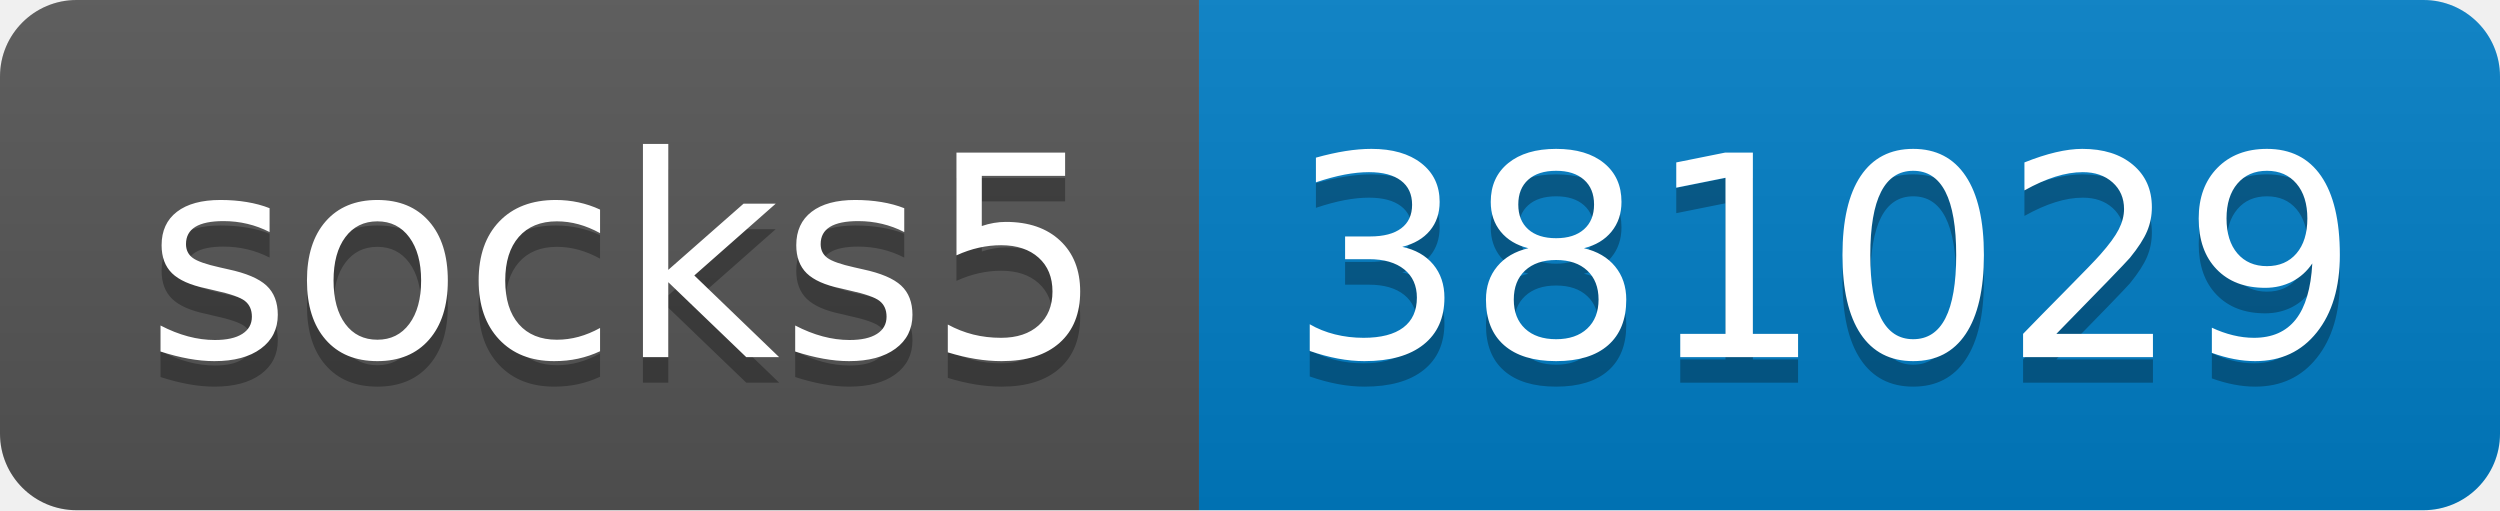
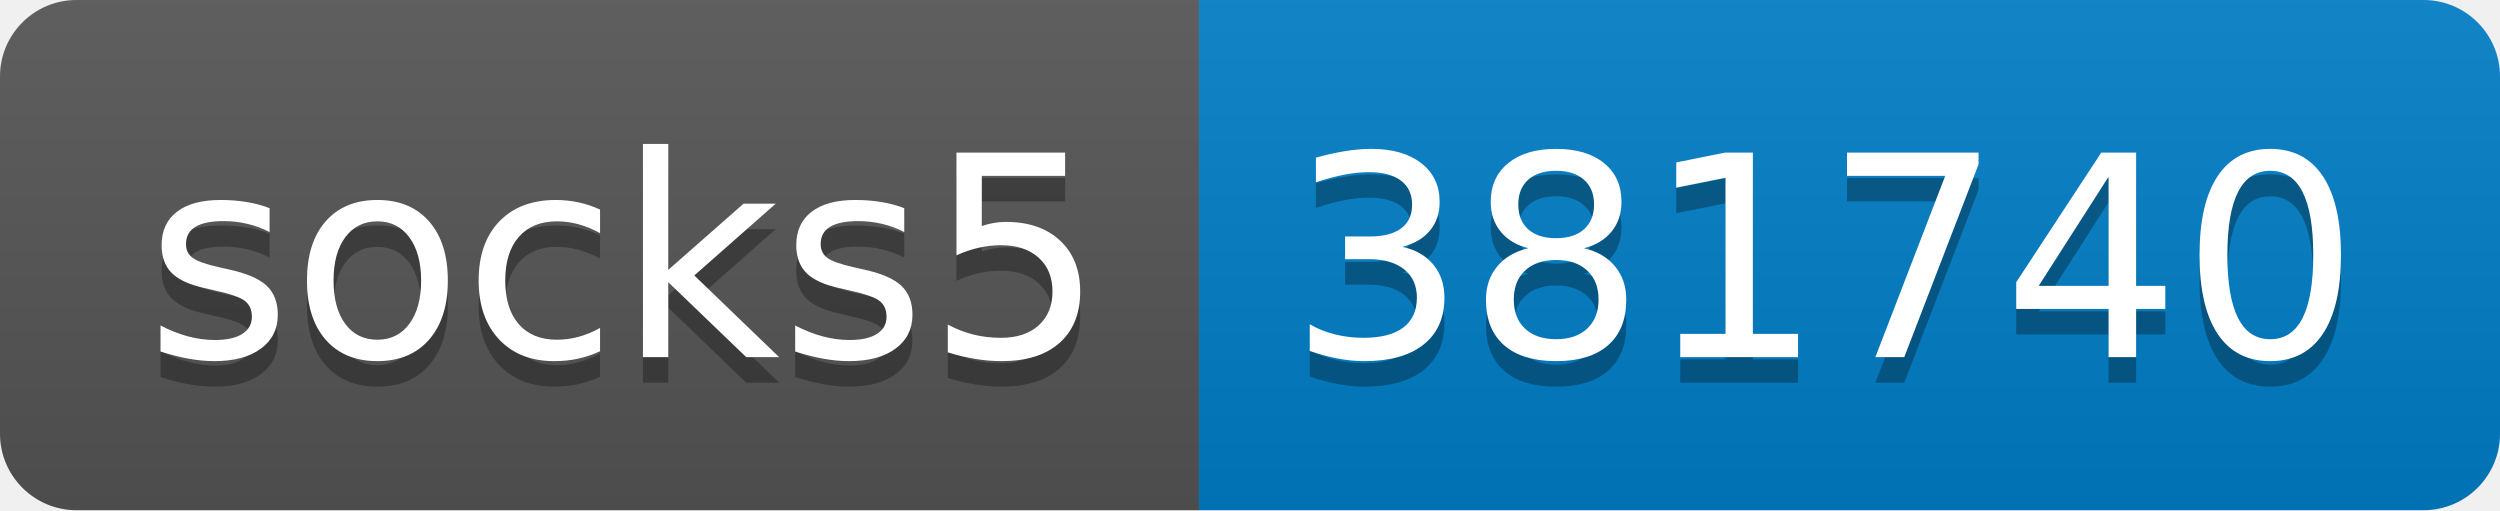
- <svg xmlns="http://www.w3.org/2000/svg" width="98" height="20" role="img" aria-label="socks5: 381029">
+ <svg xmlns="http://www.w3.org/2000/svg" width="98" height="20" role="img" aria-label="socks5: 381740">
  <linearGradient id="s" x2="0" y2="100%">
    <stop offset="0" stop-color="#bbb" stop-opacity=".1" />
    <stop offset="1" stop-opacity=".1" />
  </linearGradient>
  <clipPath id="r">
    <rect width="98" height="20" rx="3" fill="#fff" />
  </clipPath>
  <g clip-path="url(#r)">
    <rect width="47" height="20" fill="#555" />
    <rect x="47" width="51" height="20" fill="#007ec6" />
    <rect width="98" height="20" fill="url(#s)" />
  </g>
  <g fill="#fff" text-anchor="middle" font-family="Verdana,Geneva,DejaVu Sans,sans-serif" text-rendering="geometricPrecision" font-size="110">
    <text aria-hidden="true" x="245" y="150" fill="#010101" fill-opacity=".3" transform="scale(.1)" textLength="370">socks5</text>
    <text x="245" y="140" transform="scale(.1)" fill="#fff" textLength="370">socks5</text>
-     <text aria-hidden="true" x="715" y="150" fill="#010101" fill-opacity=".3" transform="scale(.1)" textLength="410">381029</text>
-     <text x="715" y="140" transform="scale(.1)" fill="#fff" textLength="410">381029</text>
+     <text aria-hidden="true" x="715" y="150" fill="#010101" fill-opacity=".3" transform="scale(.1)" textLength="410">381740</text>
+     <text x="715" y="140" transform="scale(.1)" fill="#fff" textLength="410">381740</text>
  </g>
</svg>
